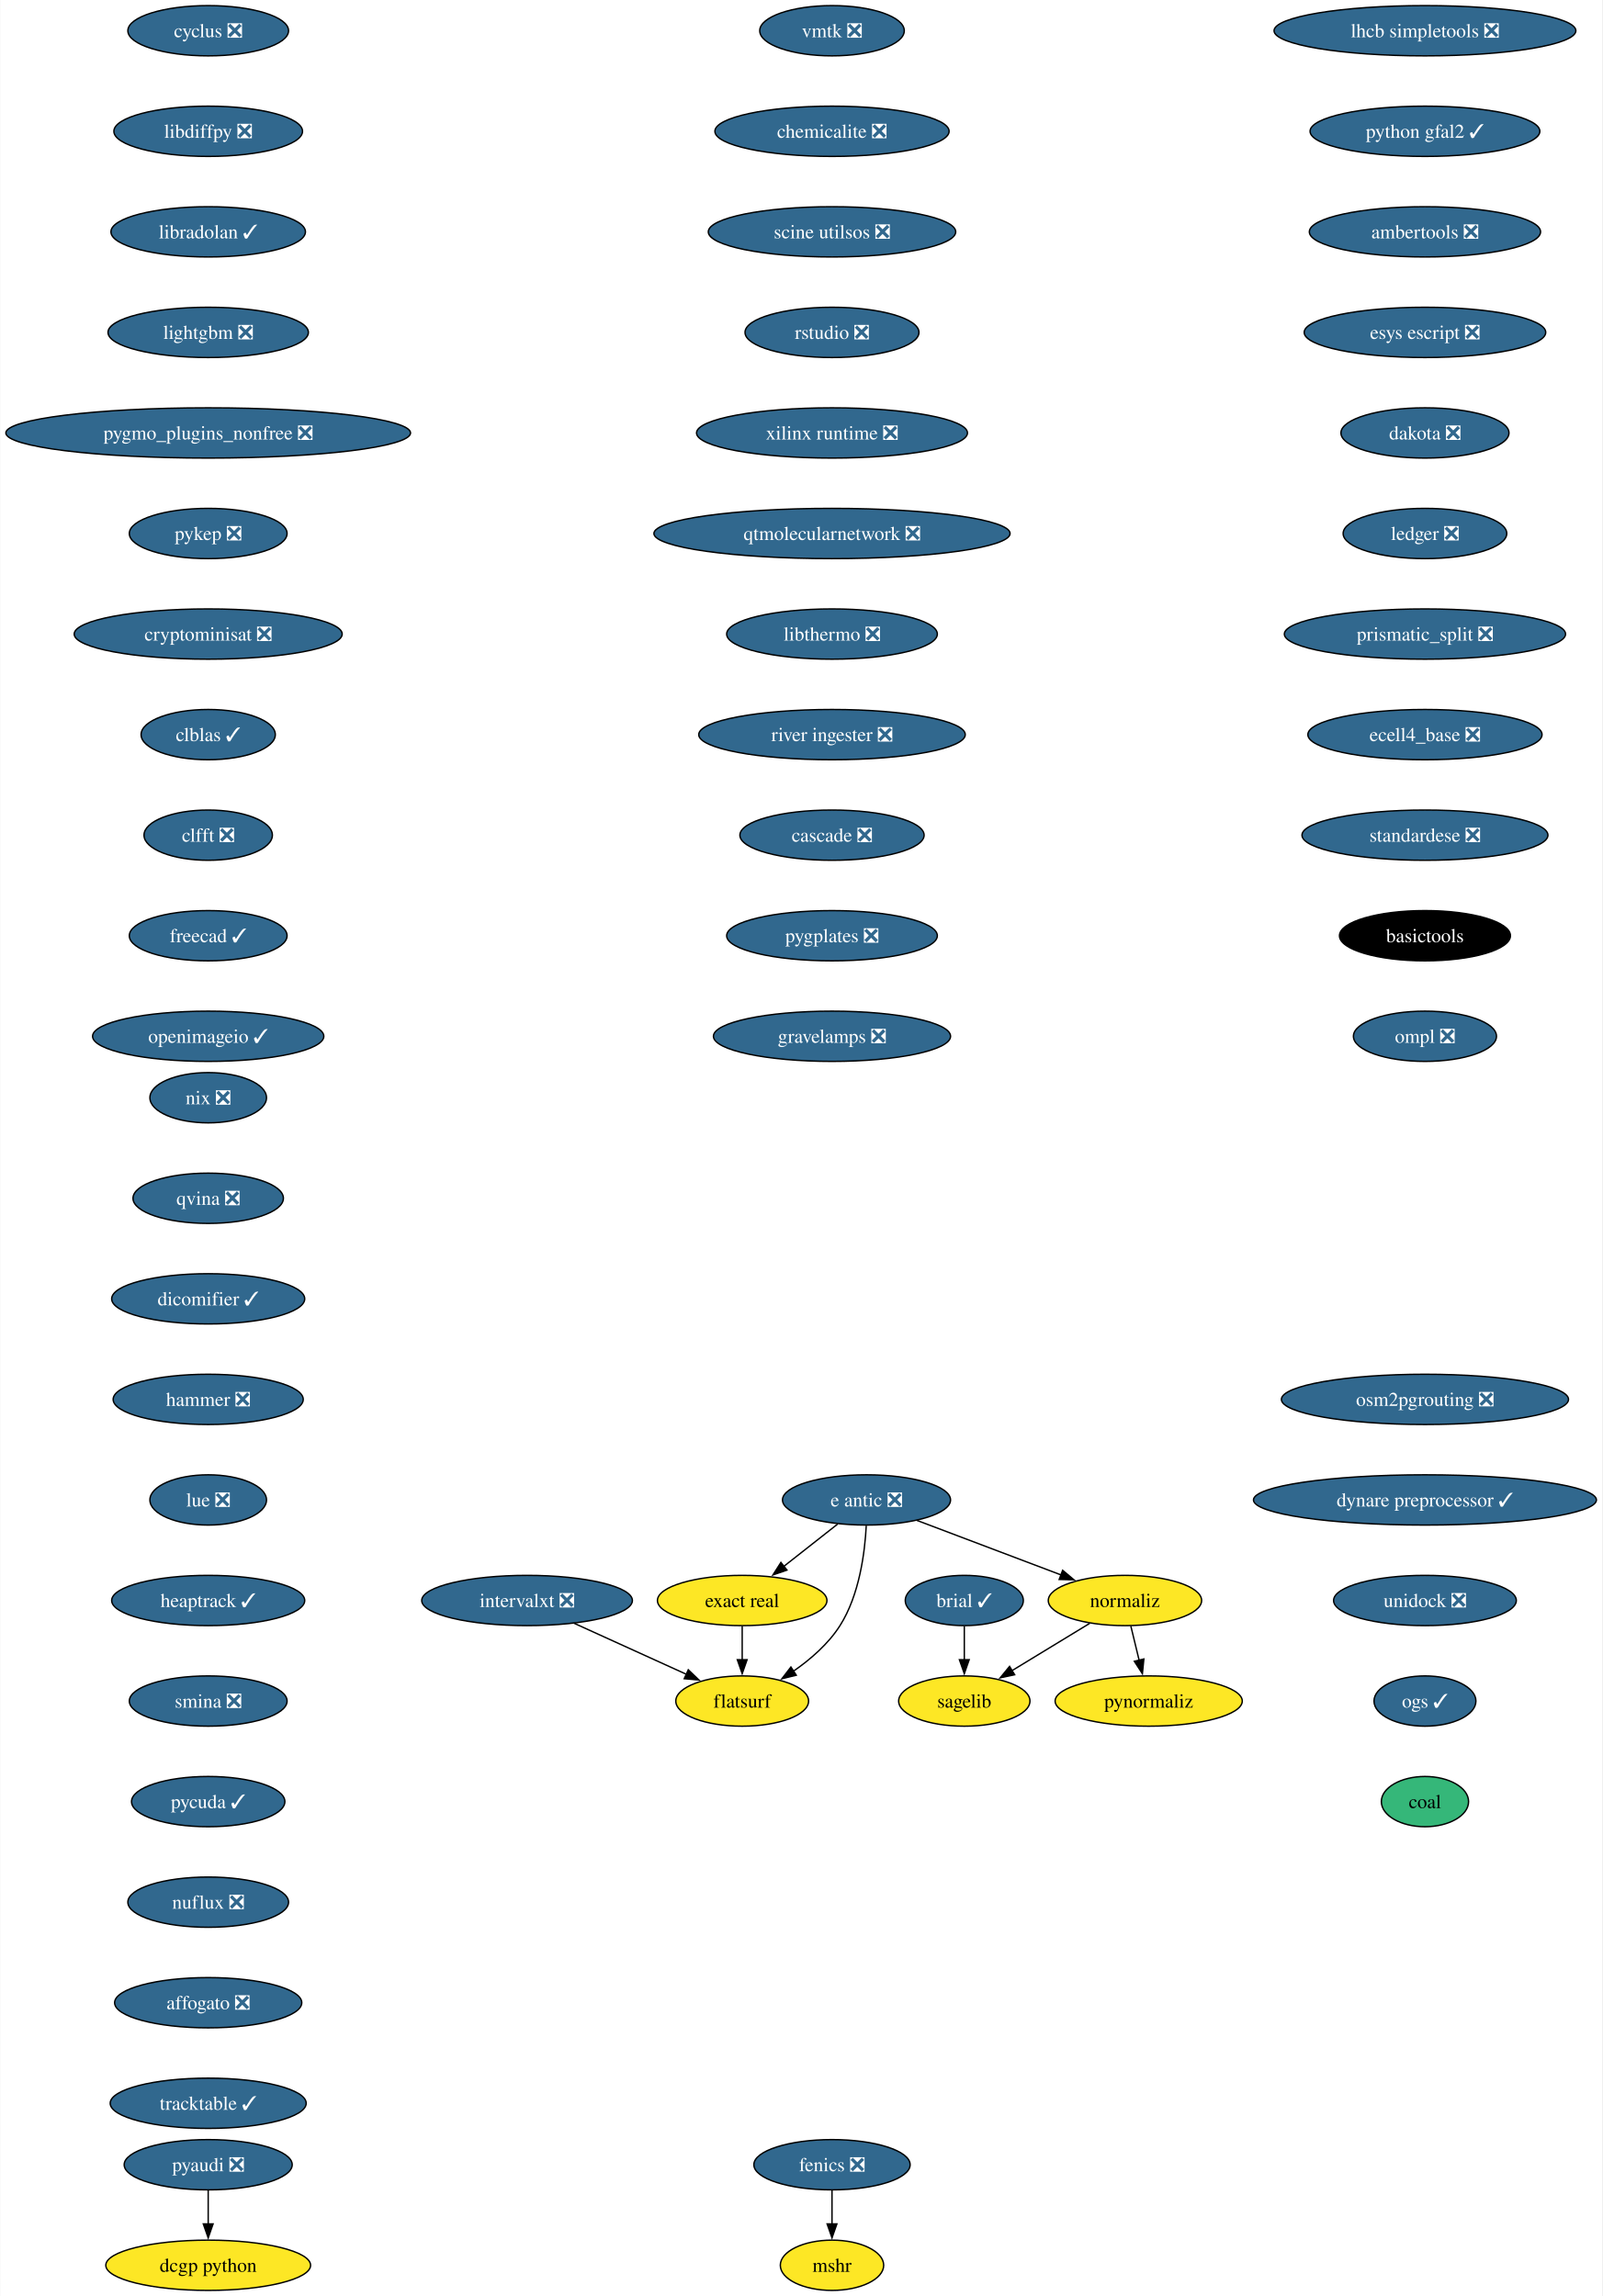
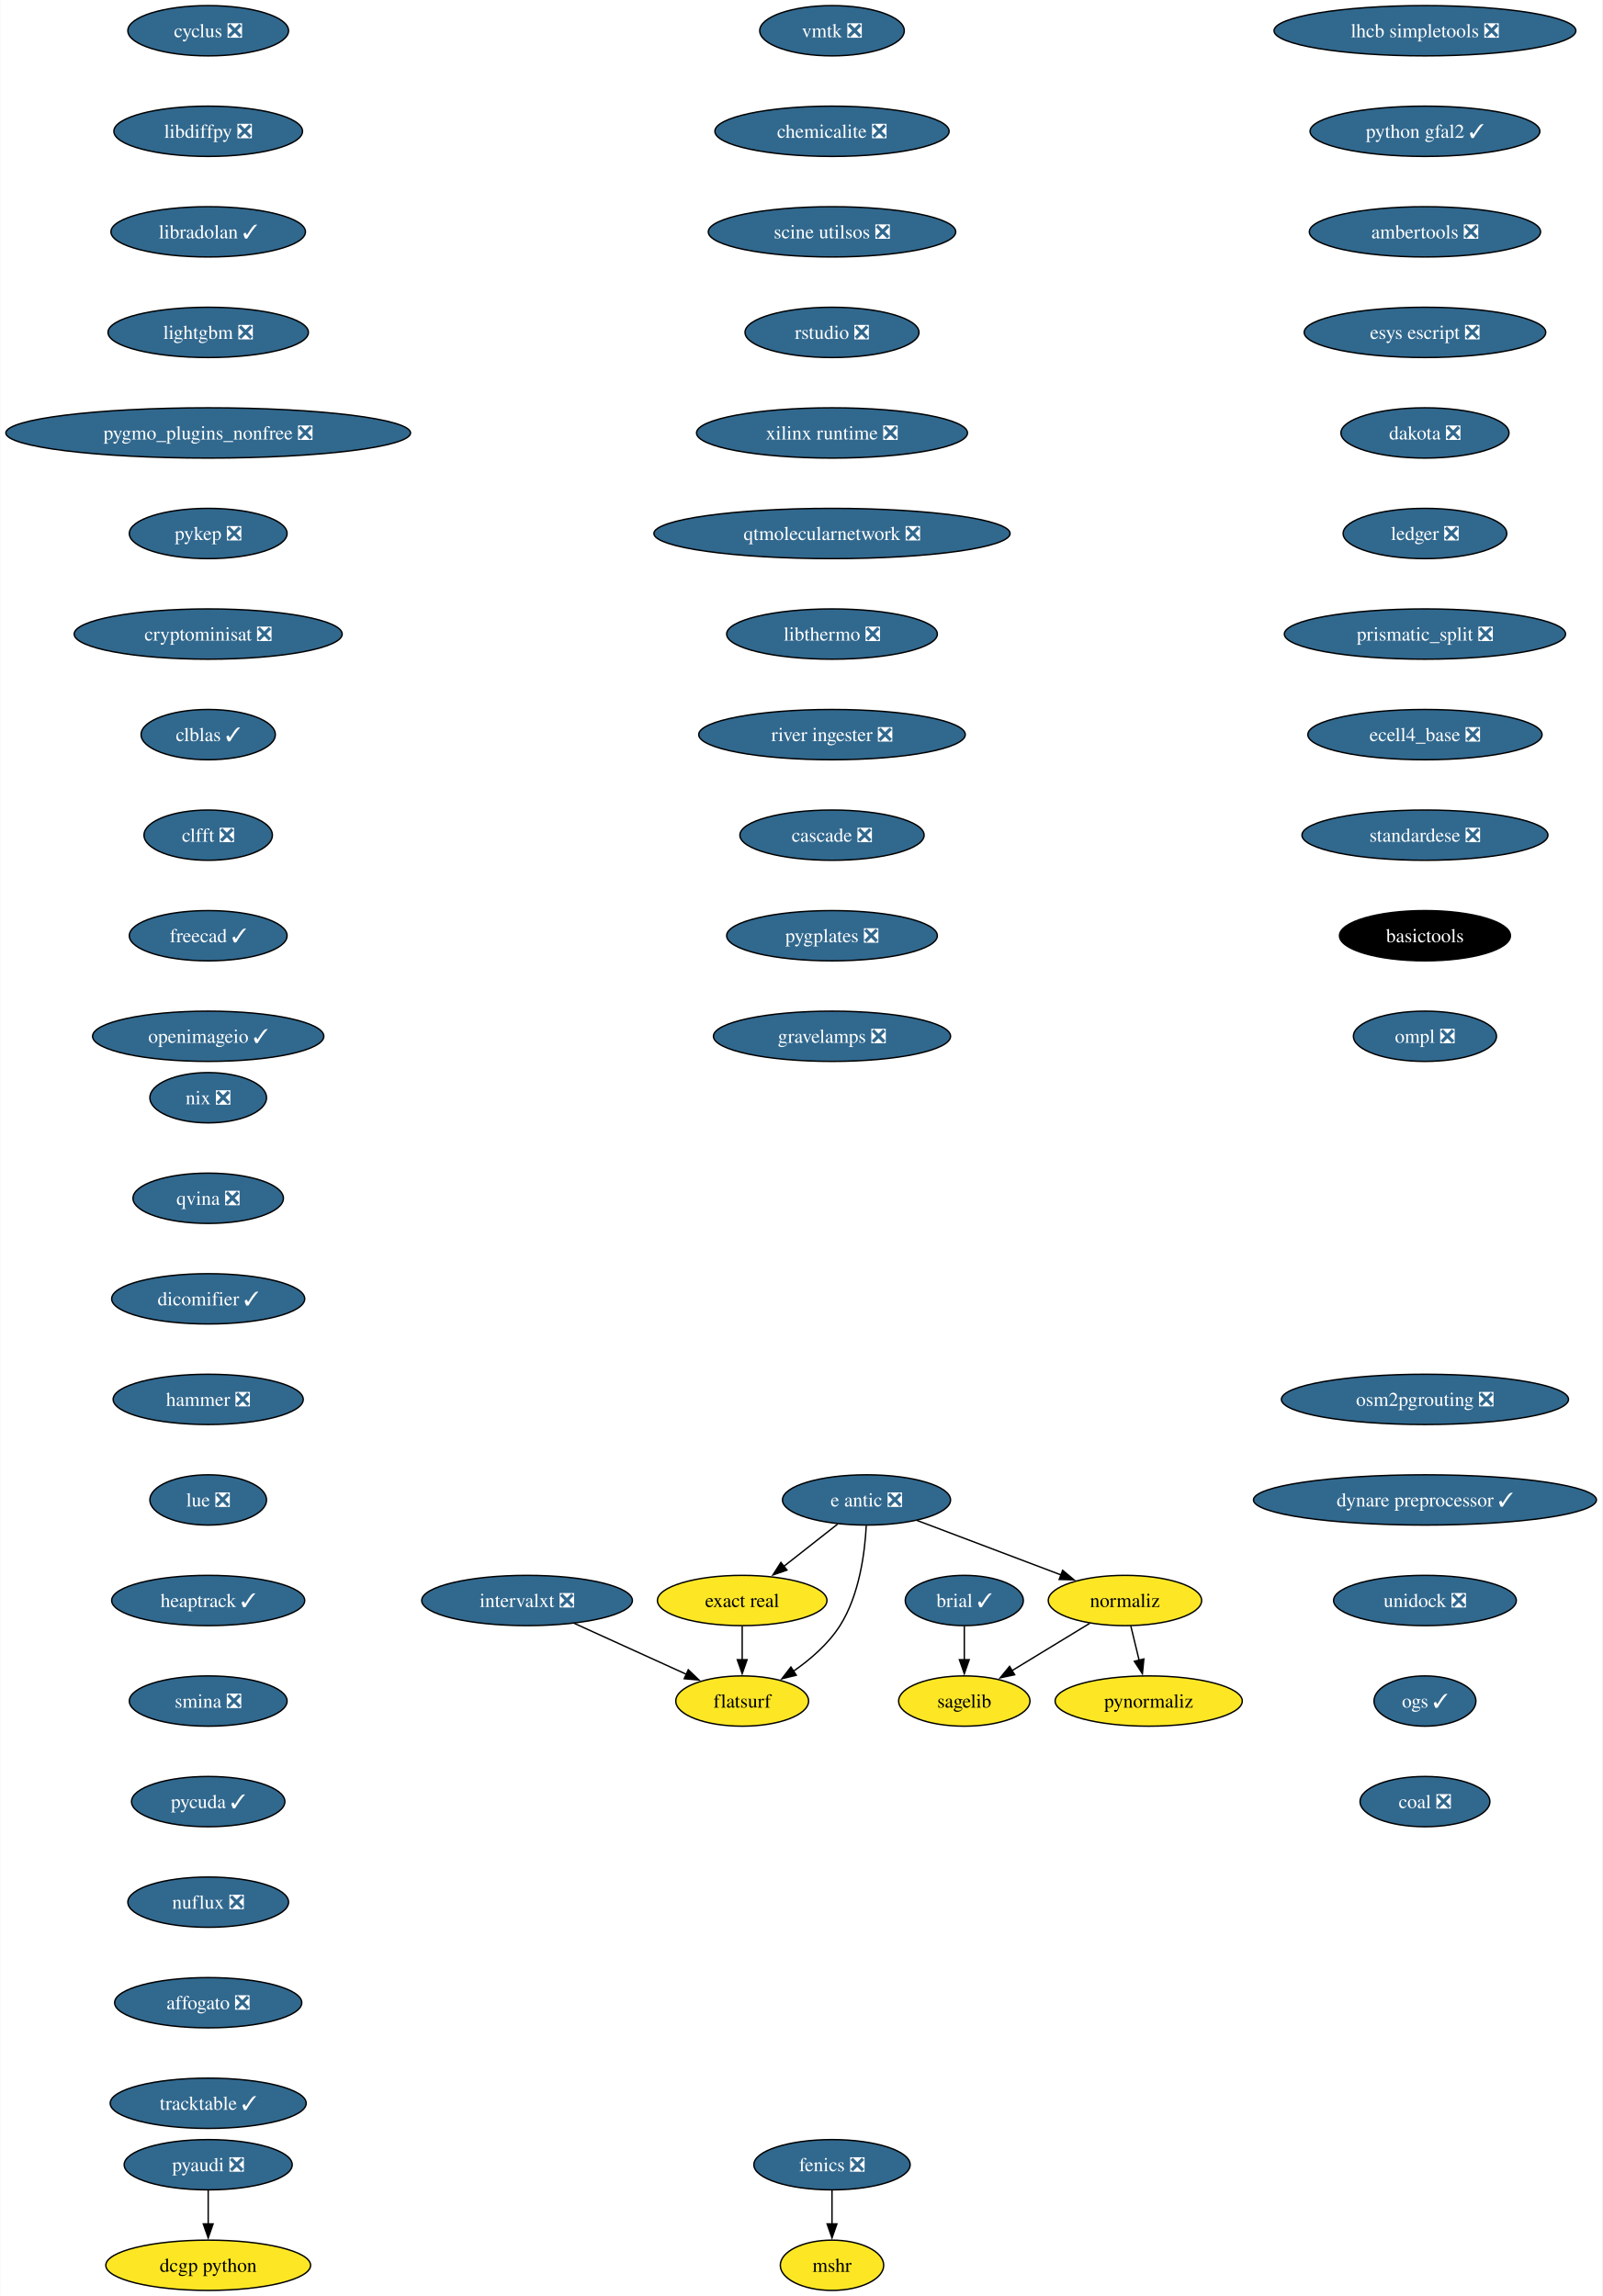
<svg xmlns="http://www.w3.org/2000/svg" xmlns:xlink="http://www.w3.org/1999/xlink" width="1147pt" height="1644pt" viewBox="0.00 0.00 1146.64 1644.00">
  <g id="graph0" class="graph" transform="scale(1 1) rotate(0) translate(4 1640)">
    <polygon fill="white" stroke="none" points="-4,4 -4,-1640 1142.64,-1640 1142.64,4 -4,4" />
    <g id="node1" class="node">
      <g id="a_node1">
        <a xlink:href="https://github.com/conda-forge/brial-feedstock/pull/37" xlink:title="brial ✓">
          <ellipse fill="#31688e" stroke="black" cx="686.12" cy="-494" rx="42.26" ry="18" />
          <text text-anchor="middle" x="686.12" y="-489.32" font-family="Times,serif" font-size="14.00" fill="white">brial ✓</text>
        </a>
      </g>
    </g>
    <g id="node2" class="node">
      <g id="a_node2">
        <a xlink:href="https://github.com/conda-forge/sagelib-feedstock" xlink:title="sagelib">
          <ellipse fill="#fde725" stroke="black" cx="686.12" cy="-422" rx="47" ry="18" />
          <text text-anchor="middle" x="686.12" y="-417.32" font-family="Times,serif" font-size="14.00">sagelib</text>
        </a>
      </g>
    </g>
    <g id="edge1" class="edge">
      <path fill="none" stroke="black" d="M686.12,-475.7C686.12,-468.41 686.12,-459.73 686.12,-451.54" />
      <polygon fill="black" stroke="black" points="689.62,-451.62 686.12,-441.62 682.62,-451.62 689.62,-451.62" />
    </g>
    <g id="node3" class="node">
      <g id="a_node3">
        <a xlink:href="https://github.com/conda-forge/cyclus-feedstock/pull/94" xlink:title="cyclus ❎">
          <ellipse fill="#31688e" stroke="black" cx="144.86" cy="-1618" rx="57.52" ry="18" />
          <text text-anchor="middle" x="144.86" y="-1613.33" font-family="Times,serif" font-size="14.00" fill="white">cyclus ❎</text>
        </a>
      </g>
    </g>
    <g id="node4" class="node">
      <g id="a_node4">
        <a xlink:href="https://github.com/conda-forge/libdiffpy-feedstock/pull/13" xlink:title="libdiffpy ❎">
          <ellipse fill="#31688e" stroke="black" cx="144.86" cy="-1546" rx="67.52" ry="18" />
          <text text-anchor="middle" x="144.86" y="-1541.33" font-family="Times,serif" font-size="14.00" fill="white">libdiffpy ❎</text>
        </a>
      </g>
    </g>
    <g id="node7" class="node">
      <g id="a_node7">
        <a xlink:href="https://github.com/conda-forge/libradolan-feedstock/pull/28" xlink:title="libradolan ✓">
          <ellipse fill="#31688e" stroke="black" cx="144.86" cy="-1474" rx="69.62" ry="18" />
          <text text-anchor="middle" x="144.86" y="-1469.33" font-family="Times,serif" font-size="14.00" fill="white">libradolan ✓</text>
        </a>
      </g>
    </g>
    <g id="node5" class="node">
      <g id="a_node5">
        <a xlink:href="https://github.com/conda-forge/fenics-feedstock/pull/222" xlink:title="fenics ❎">
          <ellipse fill="#31688e" stroke="black" cx="591.41" cy="-90" rx="55.94" ry="18" />
          <text text-anchor="middle" x="591.41" y="-85.33" font-family="Times,serif" font-size="14.00" fill="white">fenics ❎</text>
        </a>
      </g>
    </g>
    <g id="node6" class="node">
      <g id="a_node6">
        <a xlink:href="https://github.com/conda-forge/mshr-feedstock" xlink:title="mshr">
          <ellipse fill="#fde725" stroke="black" cx="591.41" cy="-18" rx="37" ry="18" />
          <text text-anchor="middle" x="591.41" y="-13.32" font-family="Times,serif" font-size="14.00">mshr</text>
        </a>
      </g>
    </g>
    <g id="edge3" class="edge">
      <path fill="none" stroke="black" d="M591.41,-71.7C591.41,-64.41 591.41,-55.73 591.41,-47.54" />
      <polygon fill="black" stroke="black" points="594.91,-47.62 591.41,-37.62 587.91,-47.62 594.91,-47.62" />
    </g>
    <g id="node8" class="node">
      <g id="a_node8">
        <a xlink:href="https://github.com/conda-forge/lightgbm-feedstock/pull/64" xlink:title="lightgbm ❎">
          <ellipse fill="#31688e" stroke="black" cx="144.86" cy="-1402" rx="71.73" ry="18" />
          <text text-anchor="middle" x="144.86" y="-1397.33" font-family="Times,serif" font-size="14.00" fill="white">lightgbm ❎</text>
        </a>
      </g>
    </g>
    <g id="node9" class="node">
      <g id="a_node9">
        <a xlink:href="https://github.com/conda-forge/pygmo_plugins_nonfree-feedstock/pull/38" xlink:title="pygmo_plugins_nonfree ❎">
          <ellipse fill="#31688e" stroke="black" cx="144.86" cy="-1330" rx="144.86" ry="18" />
          <text text-anchor="middle" x="144.86" y="-1325.33" font-family="Times,serif" font-size="14.00" fill="white">pygmo_plugins_nonfree ❎</text>
        </a>
      </g>
    </g>
    <g id="node10" class="node">
      <g id="a_node10">
        <a xlink:href="https://github.com/conda-forge/pykep-feedstock/pull/45" xlink:title="pykep ❎">
          <ellipse fill="#31688e" stroke="black" cx="144.86" cy="-1258" rx="56.47" ry="18" />
          <text text-anchor="middle" x="144.86" y="-1253.33" font-family="Times,serif" font-size="14.00" fill="white">pykep ❎</text>
        </a>
      </g>
    </g>
    <g id="node11" class="node">
      <g id="a_node11">
        <a xlink:href="https://github.com/conda-forge/cryptominisat-feedstock/pull/59" xlink:title="cryptominisat ❎">
          <ellipse fill="#31688e" stroke="black" cx="144.86" cy="-1186" rx="95.93" ry="18" />
          <text text-anchor="middle" x="144.86" y="-1181.33" font-family="Times,serif" font-size="14.00" fill="white">cryptominisat ❎</text>
        </a>
      </g>
    </g>
    <g id="node12" class="node">
      <g id="a_node12">
        <a xlink:href="https://github.com/conda-forge/clblas-feedstock/pull/14" xlink:title="clblas ✓">
          <ellipse fill="#31688e" stroke="black" cx="144.86" cy="-1114" rx="48.05" ry="18" />
          <text text-anchor="middle" x="144.86" y="-1109.33" font-family="Times,serif" font-size="14.00" fill="white">clblas ✓</text>
        </a>
      </g>
    </g>
    <g id="node13" class="node">
      <g id="a_node13">
        <a xlink:href="https://github.com/conda-forge/clfft-feedstock/pull/19" xlink:title="clfft ❎">
          <ellipse fill="#31688e" stroke="black" cx="144.86" cy="-1042" rx="45.95" ry="18" />
          <text text-anchor="middle" x="144.86" y="-1037.33" font-family="Times,serif" font-size="14.00" fill="white">clfft ❎</text>
        </a>
      </g>
    </g>
    <g id="node14" class="node">
      <g id="a_node14">
        <a xlink:href="https://github.com/conda-forge/freecad-feedstock/pull/132" xlink:title="freecad ✓">
          <ellipse fill="#31688e" stroke="black" cx="144.86" cy="-970" rx="56.47" ry="18" />
          <text text-anchor="middle" x="144.86" y="-965.33" font-family="Times,serif" font-size="14.00" fill="white">freecad ✓</text>
        </a>
      </g>
    </g>
    <g id="node17" class="node">
      <g id="a_node17">
        <a xlink:href="https://github.com/conda-forge/openimageio-feedstock/pull/108" xlink:title="openimageio ✓">
          <ellipse fill="#31688e" stroke="black" cx="144.86" cy="-898" rx="82.77" ry="18" />
          <text text-anchor="middle" x="144.86" y="-893.33" font-family="Times,serif" font-size="14.00" fill="white">openimageio ✓</text>
        </a>
      </g>
    </g>
    <g id="node15" class="node">
      <g id="a_node15">
        <a xlink:href="https://github.com/conda-forge/pyaudi-feedstock/pull/45" xlink:title="pyaudi ❎">
          <ellipse fill="#31688e" stroke="black" cx="144.86" cy="-90" rx="60.15" ry="18" />
          <text text-anchor="middle" x="144.86" y="-85.33" font-family="Times,serif" font-size="14.00" fill="white">pyaudi ❎</text>
        </a>
      </g>
    </g>
    <g id="node16" class="node">
      <g id="a_node16">
        <a xlink:href="https://github.com/conda-forge/dcgp-python-feedstock" xlink:title="dcgp python">
          <ellipse fill="#fde725" stroke="black" cx="144.86" cy="-18" rx="73.3" ry="18" />
          <text text-anchor="middle" x="144.86" y="-13.32" font-family="Times,serif" font-size="14.00">dcgp python</text>
        </a>
      </g>
    </g>
    <g id="edge12" class="edge">
      <path fill="none" stroke="black" d="M144.86,-71.7C144.86,-64.41 144.86,-55.73 144.86,-47.54" />
      <polygon fill="black" stroke="black" points="148.36,-47.62 144.86,-37.62 141.36,-47.62 148.36,-47.62" />
    </g>
    <g id="node18" class="node">
      <g id="a_node18">
        <a xlink:href="https://github.com/conda-forge/e-antic-feedstock/pull/60" xlink:title="e antic ❎">
          <ellipse fill="#31688e" stroke="black" cx="616.12" cy="-566" rx="60.15" ry="18" />
          <text text-anchor="middle" x="616.12" y="-561.33" font-family="Times,serif" font-size="14.00" fill="white">e antic ❎</text>
        </a>
      </g>
    </g>
    <g id="node19" class="node">
      <g id="a_node19">
        <a xlink:href="https://github.com/conda-forge/normaliz-feedstock" xlink:title="normaliz">
          <ellipse fill="#fde725" stroke="black" cx="801.12" cy="-494" rx="54.89" ry="18" />
          <text text-anchor="middle" x="801.12" y="-489.32" font-family="Times,serif" font-size="14.00">normaliz</text>
        </a>
      </g>
    </g>
    <g id="edge14" class="edge">
      <path fill="none" stroke="black" d="M652.23,-551.34C681.8,-540.15 723.81,-524.26 755.66,-512.2" />
      <polygon fill="black" stroke="black" points="756.52,-515.62 764.63,-508.81 754.04,-509.07 756.52,-515.62" />
    </g>
    <g id="node20" class="node">
      <g id="a_node20">
        <a xlink:href="https://github.com/conda-forge/exact-real-feedstock" xlink:title="exact real">
          <ellipse fill="#fde725" stroke="black" cx="527.12" cy="-494" rx="60.68" ry="18" />
          <text text-anchor="middle" x="527.12" y="-489.32" font-family="Times,serif" font-size="14.00">exact real</text>
        </a>
      </g>
    </g>
    <g id="edge15" class="edge">
      <path fill="none" stroke="black" d="M595.48,-548.76C583.99,-539.73 569.49,-528.33 556.81,-518.35" />
      <polygon fill="black" stroke="black" points="559.17,-515.76 549.15,-512.33 554.85,-521.26 559.17,-515.76" />
    </g>
    <g id="node21" class="node">
      <g id="a_node21">
        <a xlink:href="https://github.com/conda-forge/flatsurf-feedstock" xlink:title="flatsurf">
          <ellipse fill="#fde725" stroke="black" cx="527.12" cy="-422" rx="47.53" ry="18" />
          <text text-anchor="middle" x="527.12" y="-417.32" font-family="Times,serif" font-size="14.00">flatsurf</text>
        </a>
      </g>
    </g>
    <g id="edge16" class="edge">
      <path fill="none" stroke="black" d="M615.93,-547.6C614.96,-528.61 611.11,-498 597.12,-476 588.78,-462.88 575.97,-451.8 563.58,-443.22" />
      <polygon fill="black" stroke="black" points="565.83,-440.51 555.54,-437.98 562,-446.37 565.83,-440.51" />
    </g>
    <g id="edge17" class="edge">
      <path fill="none" stroke="black" d="M775.89,-477.64C759.48,-467.65 737.91,-454.52 720.02,-443.63" />
      <polygon fill="black" stroke="black" points="722.17,-440.84 711.81,-438.63 718.53,-446.82 722.17,-440.84" />
    </g>
    <g id="node22" class="node">
      <g id="a_node22">
        <a xlink:href="https://github.com/conda-forge/pynormaliz-feedstock" xlink:title="pynormaliz">
          <ellipse fill="#fde725" stroke="black" cx="818.12" cy="-422" rx="66.99" ry="18" />
          <text text-anchor="middle" x="818.12" y="-417.32" font-family="Times,serif" font-size="14.00">pynormaliz</text>
        </a>
      </g>
    </g>
    <g id="edge18" class="edge">
      <path fill="none" stroke="black" d="M805.33,-475.7C807.12,-468.32 809.25,-459.52 811.26,-451.25" />
      <polygon fill="black" stroke="black" points="814.65,-452.12 813.61,-441.58 807.85,-450.47 814.65,-452.12" />
    </g>
    <g id="edge19" class="edge">
      <path fill="none" stroke="black" d="M527.12,-475.7C527.12,-468.41 527.12,-459.73 527.12,-451.54" />
      <polygon fill="black" stroke="black" points="530.62,-451.62 527.12,-441.62 523.62,-451.62 530.62,-451.62" />
    </g>
    <g id="node23" class="node">
      <g id="a_node23">
        <a xlink:href="https://github.com/conda-forge/lhcb-simpletools-feedstock/pull/34" xlink:title="lhcb simpletools ❎">
          <ellipse fill="#31688e" stroke="black" cx="1015.88" cy="-1618" rx="108.03" ry="18" />
          <text text-anchor="middle" x="1015.88" y="-1613.33" font-family="Times,serif" font-size="14.00" fill="white">lhcb simpletools ❎</text>
        </a>
      </g>
    </g>
    <g id="node24" class="node">
      <g id="a_node24">
        <a xlink:href="https://github.com/conda-forge/python-gfal2-feedstock/pull/44" xlink:title="python gfal2 ✓">
          <ellipse fill="#31688e" stroke="black" cx="1015.88" cy="-1546" rx="82.25" ry="18" />
          <text text-anchor="middle" x="1015.88" y="-1541.33" font-family="Times,serif" font-size="14.00" fill="white">python gfal2 ✓</text>
        </a>
      </g>
    </g>
    <g id="node25" class="node">
      <g id="a_node25">
        <a xlink:href="https://github.com/conda-forge/ambertools-feedstock/pull/150" xlink:title="ambertools ❎">
          <ellipse fill="#31688e" stroke="black" cx="1015.88" cy="-1474" rx="82.77" ry="18" />
          <text text-anchor="middle" x="1015.88" y="-1469.33" font-family="Times,serif" font-size="14.00" fill="white">ambertools ❎</text>
        </a>
      </g>
    </g>
    <g id="node26" class="node">
      <g id="a_node26">
        <a xlink:href="https://github.com/conda-forge/esys-escript-feedstock/pull/74" xlink:title="esys escript ❎">
          <ellipse fill="#31688e" stroke="black" cx="1015.88" cy="-1402" rx="86.46" ry="18" />
          <text text-anchor="middle" x="1015.88" y="-1397.33" font-family="Times,serif" font-size="14.00" fill="white">esys escript ❎</text>
        </a>
      </g>
    </g>
    <g id="node27" class="node">
      <g id="a_node27">
        <a xlink:href="https://github.com/conda-forge/dakota-feedstock/pull/50" xlink:title="dakota ❎">
          <ellipse fill="#31688e" stroke="black" cx="1015.88" cy="-1330" rx="60.15" ry="18" />
          <text text-anchor="middle" x="1015.88" y="-1325.33" font-family="Times,serif" font-size="14.00" fill="white">dakota ❎</text>
        </a>
      </g>
    </g>
    <g id="node28" class="node">
      <g id="a_node28">
        <a xlink:href="https://github.com/conda-forge/ledger-feedstock/pull/39" xlink:title="ledger ❎">
          <ellipse fill="#31688e" stroke="black" cx="1015.88" cy="-1258" rx="58.57" ry="18" />
          <text text-anchor="middle" x="1015.88" y="-1253.33" font-family="Times,serif" font-size="14.00" fill="white">ledger ❎</text>
        </a>
      </g>
    </g>
    <g id="node29" class="node">
      <g id="a_node29">
        <a xlink:href="https://github.com/conda-forge/prismatic_split-feedstock/pull/55" xlink:title="prismatic_split ❎">
          <ellipse fill="#31688e" stroke="black" cx="1015.88" cy="-1186" rx="100.66" ry="18" />
          <text text-anchor="middle" x="1015.88" y="-1181.33" font-family="Times,serif" font-size="14.00" fill="white">prismatic_split ❎</text>
        </a>
      </g>
    </g>
    <g id="node30" class="node">
      <g id="a_node30">
        <a xlink:href="https://github.com/conda-forge/ecell4_base-feedstock/pull/30" xlink:title="ecell4_base ❎">
          <ellipse fill="#31688e" stroke="black" cx="1015.88" cy="-1114" rx="83.83" ry="18" />
          <text text-anchor="middle" x="1015.88" y="-1109.33" font-family="Times,serif" font-size="14.00" fill="white">ecell4_base ❎</text>
        </a>
      </g>
    </g>
    <g id="node31" class="node">
      <g id="a_node31">
        <a xlink:href="https://github.com/conda-forge/standardese-feedstock/pull/12" xlink:title="standardese ❎">
          <ellipse fill="#31688e" stroke="black" cx="1015.88" cy="-1042" rx="88.04" ry="18" />
          <text text-anchor="middle" x="1015.88" y="-1037.33" font-family="Times,serif" font-size="14.00" fill="white">standardese ❎</text>
        </a>
      </g>
    </g>
    <g id="node32" class="node">
      <g id="a_node32">
        <a xlink:href="https://github.com/conda-forge/basictools-feedstock" xlink:title="basictools">
          <ellipse fill="#000000" stroke="black" cx="1015.88" cy="-970" rx="61.2" ry="18" />
          <text text-anchor="middle" x="1015.88" y="-965.33" font-family="Times,serif" font-size="14.00" fill="white">basictools</text>
        </a>
      </g>
    </g>
    <g id="node33" class="node">
      <g id="a_node33">
        <a xlink:href="https://github.com/conda-forge/ompl-feedstock/pull/39" xlink:title="ompl ❎">
          <ellipse fill="#31688e" stroke="black" cx="1015.88" cy="-898" rx="51.21" ry="18" />
          <text text-anchor="middle" x="1015.88" y="-893.33" font-family="Times,serif" font-size="14.00" fill="white">ompl ❎</text>
        </a>
      </g>
    </g>
    <g id="node34" class="node">
      <g id="a_node34">
        <a xlink:href="https://github.com/conda-forge/nix-feedstock/pull/26" xlink:title="nix ❎">
          <ellipse fill="#31688e" stroke="black" cx="144.86" cy="-854" rx="41.74" ry="18" />
          <text text-anchor="middle" x="144.86" y="-849.33" font-family="Times,serif" font-size="14.00" fill="white">nix ❎</text>
        </a>
      </g>
    </g>
    <g id="node35" class="node">
      <g id="a_node35">
        <a xlink:href="https://github.com/conda-forge/qvina-feedstock/pull/8" xlink:title="qvina ❎">
          <ellipse fill="#31688e" stroke="black" cx="144.86" cy="-782" rx="53.84" ry="18" />
          <text text-anchor="middle" x="144.86" y="-777.33" font-family="Times,serif" font-size="14.00" fill="white">qvina ❎</text>
        </a>
      </g>
    </g>
    <g id="node36" class="node">
      <g id="a_node36">
        <a xlink:href="https://github.com/conda-forge/dicomifier-feedstock/pull/30" xlink:title="dicomifier ✓">
          <ellipse fill="#31688e" stroke="black" cx="144.86" cy="-710" rx="69.1" ry="18" />
          <text text-anchor="middle" x="144.86" y="-705.33" font-family="Times,serif" font-size="14.00" fill="white">dicomifier ✓</text>
        </a>
      </g>
    </g>
    <g id="node37" class="node">
      <g id="a_node37">
        <a xlink:href="https://github.com/conda-forge/hammer-feedstock/pull/48" xlink:title="hammer ❎">
          <ellipse fill="#31688e" stroke="black" cx="144.86" cy="-638" rx="68.04" ry="18" />
          <text text-anchor="middle" x="144.86" y="-633.33" font-family="Times,serif" font-size="14.00" fill="white">hammer ❎</text>
        </a>
      </g>
    </g>
    <g id="node38" class="node">
      <g id="a_node38">
        <a xlink:href="https://github.com/conda-forge/lue-feedstock/pull/52" xlink:title="lue ❎">
          <ellipse fill="#31688e" stroke="black" cx="144.86" cy="-566" rx="41.74" ry="18" />
          <text text-anchor="middle" x="144.86" y="-561.33" font-family="Times,serif" font-size="14.00" fill="white">lue ❎</text>
        </a>
      </g>
    </g>
    <g id="node39" class="node">
      <g id="a_node39">
        <a xlink:href="https://github.com/conda-forge/heaptrack-feedstock/pull/16" xlink:title="heaptrack ✓">
          <ellipse fill="#31688e" stroke="black" cx="144.86" cy="-494" rx="69.1" ry="18" />
          <text text-anchor="middle" x="144.86" y="-489.32" font-family="Times,serif" font-size="14.00" fill="white">heaptrack ✓</text>
        </a>
      </g>
    </g>
    <g id="node40" class="node">
      <g id="a_node40">
        <a xlink:href="https://github.com/conda-forge/smina-feedstock/pull/4" xlink:title="smina ❎">
          <ellipse fill="#31688e" stroke="black" cx="144.86" cy="-422" rx="56.47" ry="18" />
          <text text-anchor="middle" x="144.86" y="-417.32" font-family="Times,serif" font-size="14.00" fill="white">smina ❎</text>
        </a>
      </g>
    </g>
    <g id="node41" class="node">
      <g id="a_node41">
        <a xlink:href="https://github.com/conda-forge/pycuda-feedstock/pull/42" xlink:title="pycuda ✓">
          <ellipse fill="#31688e" stroke="black" cx="144.86" cy="-350" rx="54.89" ry="18" />
          <text text-anchor="middle" x="144.86" y="-345.32" font-family="Times,serif" font-size="14.00" fill="white">pycuda ✓</text>
        </a>
      </g>
    </g>
    <g id="node42" class="node">
      <g id="a_node42">
        <a xlink:href="https://github.com/conda-forge/nuflux-feedstock/pull/38" xlink:title="nuflux ❎">
          <ellipse fill="#31688e" stroke="black" cx="144.86" cy="-278" rx="57.52" ry="18" />
          <text text-anchor="middle" x="144.86" y="-273.32" font-family="Times,serif" font-size="14.00" fill="white">nuflux ❎</text>
        </a>
      </g>
    </g>
    <g id="node43" class="node">
      <g id="a_node43">
        <a xlink:href="https://github.com/conda-forge/affogato-feedstock/pull/20" xlink:title="affogato ❎">
          <ellipse fill="#31688e" stroke="black" cx="144.86" cy="-206" rx="66.99" ry="18" />
          <text text-anchor="middle" x="144.86" y="-201.33" font-family="Times,serif" font-size="14.00" fill="white">affogato ❎</text>
        </a>
      </g>
    </g>
    <g id="node44" class="node">
      <g id="a_node44">
        <a xlink:href="https://github.com/conda-forge/tracktable-feedstock/pull/27" xlink:title="tracktable ✓">
          <ellipse fill="#31688e" stroke="black" cx="144.86" cy="-134" rx="70.15" ry="18" />
          <text text-anchor="middle" x="144.86" y="-129.32" font-family="Times,serif" font-size="14.00" fill="white">tracktable ✓</text>
        </a>
      </g>
    </g>
    <g id="node45" class="node">
      <g id="a_node45">
        <a xlink:href="https://github.com/conda-forge/intervalxt-feedstock/pull/23" xlink:title="intervalxt ❎">
          <ellipse fill="#31688e" stroke="black" cx="373.12" cy="-494" rx="75.41" ry="18" />
          <text text-anchor="middle" x="373.12" y="-489.32" font-family="Times,serif" font-size="14.00" fill="white">intervalxt ❎</text>
        </a>
      </g>
    </g>
    <g id="edge40" class="edge">
      <path fill="none" stroke="black" d="M406.92,-477.64C430.63,-466.86 462.41,-452.41 487.34,-441.08" />
      <polygon fill="black" stroke="black" points="488.53,-444.39 496.18,-437.06 485.63,-438.01 488.53,-444.39" />
    </g>
    <g id="node46" class="node">
      <g id="a_node46">
        <a xlink:href="https://github.com/conda-forge/vmtk-feedstock/pull/27" xlink:title="vmtk ❎">
          <ellipse fill="#31688e" stroke="black" cx="591.41" cy="-1618" rx="51.74" ry="18" />
          <text text-anchor="middle" x="591.41" y="-1613.33" font-family="Times,serif" font-size="14.00" fill="white">vmtk ❎</text>
        </a>
      </g>
    </g>
    <g id="node47" class="node">
      <g id="a_node47">
        <a xlink:href="https://github.com/conda-forge/chemicalite-feedstock/pull/29" xlink:title="chemicalite ❎">
          <ellipse fill="#31688e" stroke="black" cx="591.41" cy="-1546" rx="83.83" ry="18" />
          <text text-anchor="middle" x="591.41" y="-1541.33" font-family="Times,serif" font-size="14.00" fill="white">chemicalite ❎</text>
        </a>
      </g>
    </g>
    <g id="node48" class="node">
      <g id="a_node48">
        <a xlink:href="https://github.com/conda-forge/scine-utilsos-feedstock/pull/16" xlink:title="scine utilsos ❎">
          <ellipse fill="#31688e" stroke="black" cx="591.41" cy="-1474" rx="88.56" ry="18" />
          <text text-anchor="middle" x="591.41" y="-1469.33" font-family="Times,serif" font-size="14.00" fill="white">scine utilsos ❎</text>
        </a>
      </g>
    </g>
    <g id="node49" class="node">
      <g id="a_node49">
        <a xlink:href="https://github.com/conda-forge/rstudio-feedstock/pull/37" xlink:title="rstudio ❎">
          <ellipse fill="#31688e" stroke="black" cx="591.41" cy="-1402" rx="62.26" ry="18" />
          <text text-anchor="middle" x="591.41" y="-1397.33" font-family="Times,serif" font-size="14.00" fill="white">rstudio ❎</text>
        </a>
      </g>
    </g>
    <g id="node50" class="node">
      <g id="a_node50">
        <a xlink:href="https://github.com/conda-forge/xilinx-runtime-feedstock/pull/35" xlink:title="xilinx runtime ❎">
          <ellipse fill="#31688e" stroke="black" cx="591.41" cy="-1330" rx="96.98" ry="18" />
          <text text-anchor="middle" x="591.41" y="-1325.33" font-family="Times,serif" font-size="14.00" fill="white">xilinx runtime ❎</text>
        </a>
      </g>
    </g>
    <g id="node51" class="node">
      <g id="a_node51">
        <a xlink:href="https://github.com/conda-forge/qtmolecularnetwork-feedstock/pull/24" xlink:title="qtmolecularnetwork ❎">
          <ellipse fill="#31688e" stroke="black" cx="591.41" cy="-1258" rx="127.49" ry="18" />
          <text text-anchor="middle" x="591.41" y="-1253.33" font-family="Times,serif" font-size="14.00" fill="white">qtmolecularnetwork ❎</text>
        </a>
      </g>
    </g>
    <g id="node52" class="node">
      <g id="a_node52">
        <a xlink:href="https://github.com/conda-forge/libthermo-feedstock/pull/17" xlink:title="libthermo ❎">
          <ellipse fill="#31688e" stroke="black" cx="591.41" cy="-1186" rx="75.41" ry="18" />
          <text text-anchor="middle" x="591.41" y="-1181.33" font-family="Times,serif" font-size="14.00" fill="white">libthermo ❎</text>
        </a>
      </g>
    </g>
    <g id="node53" class="node">
      <g id="a_node53">
        <a xlink:href="https://github.com/conda-forge/river-ingester-feedstock/pull/29" xlink:title="river ingester ❎">
          <ellipse fill="#31688e" stroke="black" cx="591.41" cy="-1114" rx="95.4" ry="18" />
          <text text-anchor="middle" x="591.41" y="-1109.33" font-family="Times,serif" font-size="14.00" fill="white">river ingester ❎</text>
        </a>
      </g>
    </g>
    <g id="node54" class="node">
      <g id="a_node54">
        <a xlink:href="https://github.com/conda-forge/cascade-feedstock/pull/24" xlink:title="cascade ❎">
          <ellipse fill="#31688e" stroke="black" cx="591.41" cy="-1042" rx="65.94" ry="18" />
          <text text-anchor="middle" x="591.41" y="-1037.33" font-family="Times,serif" font-size="14.00" fill="white">cascade ❎</text>
        </a>
      </g>
    </g>
    <g id="node55" class="node">
      <g id="a_node55">
        <a xlink:href="https://github.com/conda-forge/pygplates-feedstock/pull/26" xlink:title="pygplates ❎">
          <ellipse fill="#31688e" stroke="black" cx="591.41" cy="-970" rx="75.41" ry="18" />
          <text text-anchor="middle" x="591.41" y="-965.33" font-family="Times,serif" font-size="14.00" fill="white">pygplates ❎</text>
        </a>
      </g>
    </g>
    <g id="node56" class="node">
      <g id="a_node56">
        <a xlink:href="https://github.com/conda-forge/gravelamps-feedstock/pull/11" xlink:title="gravelamps ❎">
          <ellipse fill="#31688e" stroke="black" cx="591.41" cy="-898" rx="84.88" ry="18" />
          <text text-anchor="middle" x="591.41" y="-893.33" font-family="Times,serif" font-size="14.00" fill="white">gravelamps ❎</text>
        </a>
      </g>
    </g>
    <g id="node57" class="node">
      <g id="a_node57">
        <a xlink:href="https://github.com/conda-forge/osm2pgrouting-feedstock/pull/3" xlink:title="osm2pgrouting ❎">
          <ellipse fill="#31688e" stroke="black" cx="1015.88" cy="-638" rx="102.77" ry="18" />
          <text text-anchor="middle" x="1015.88" y="-633.33" font-family="Times,serif" font-size="14.00" fill="white">osm2pgrouting ❎</text>
        </a>
      </g>
    </g>
    <g id="node58" class="node">
      <g id="a_node58">
        <a xlink:href="https://github.com/conda-forge/dynare-preprocessor-feedstock/pull/1" xlink:title="dynare preprocessor ✓">
          <ellipse fill="#31688e" stroke="black" cx="1015.88" cy="-566" rx="122.76" ry="18" />
          <text text-anchor="middle" x="1015.88" y="-561.33" font-family="Times,serif" font-size="14.00" fill="white">dynare preprocessor ✓</text>
        </a>
      </g>
    </g>
    <g id="node59" class="node">
      <g id="a_node59">
        <a xlink:href="https://github.com/conda-forge/unidock-feedstock/pull/6" xlink:title="unidock ❎">
          <ellipse fill="#31688e" stroke="black" cx="1015.88" cy="-494" rx="65.41" ry="18" />
          <text text-anchor="middle" x="1015.88" y="-489.32" font-family="Times,serif" font-size="14.00" fill="white">unidock ❎</text>
        </a>
      </g>
    </g>
    <g id="node60" class="node">
      <g id="a_node60">
        <a xlink:href="https://github.com/conda-forge/ogs-feedstock/pull/3" xlink:title="ogs ✓">
          <ellipse fill="#31688e" stroke="black" cx="1015.88" cy="-422" rx="36.48" ry="18" />
          <text text-anchor="middle" x="1015.88" y="-417.32" font-family="Times,serif" font-size="14.00" fill="white">ogs ✓</text>
        </a>
      </g>
    </g>
    <g id="node61" class="node">
      <g id="a_node61">
-         <a xlink:href="https://github.com/conda-forge/coal-feedstock" xlink:title="coal">
-           <ellipse fill="#35b779" stroke="black" cx="1015.88" cy="-350" rx="31.22" ry="18" />
-           <text text-anchor="middle" x="1015.88" y="-345.32" font-family="Times,serif" font-size="14.00">coal</text>
+         <a xlink:href="https://github.com/conda-forge/coal-feedstock/pull/1" xlink:title="coal ❎">
+           <ellipse fill="#31688e" stroke="black" cx="1015.88" cy="-350" rx="46.47" ry="18" />
+           <text text-anchor="middle" x="1015.88" y="-345.32" font-family="Times,serif" font-size="14.00" fill="white">coal ❎</text>
        </a>
      </g>
    </g>
  </g>
</svg>
